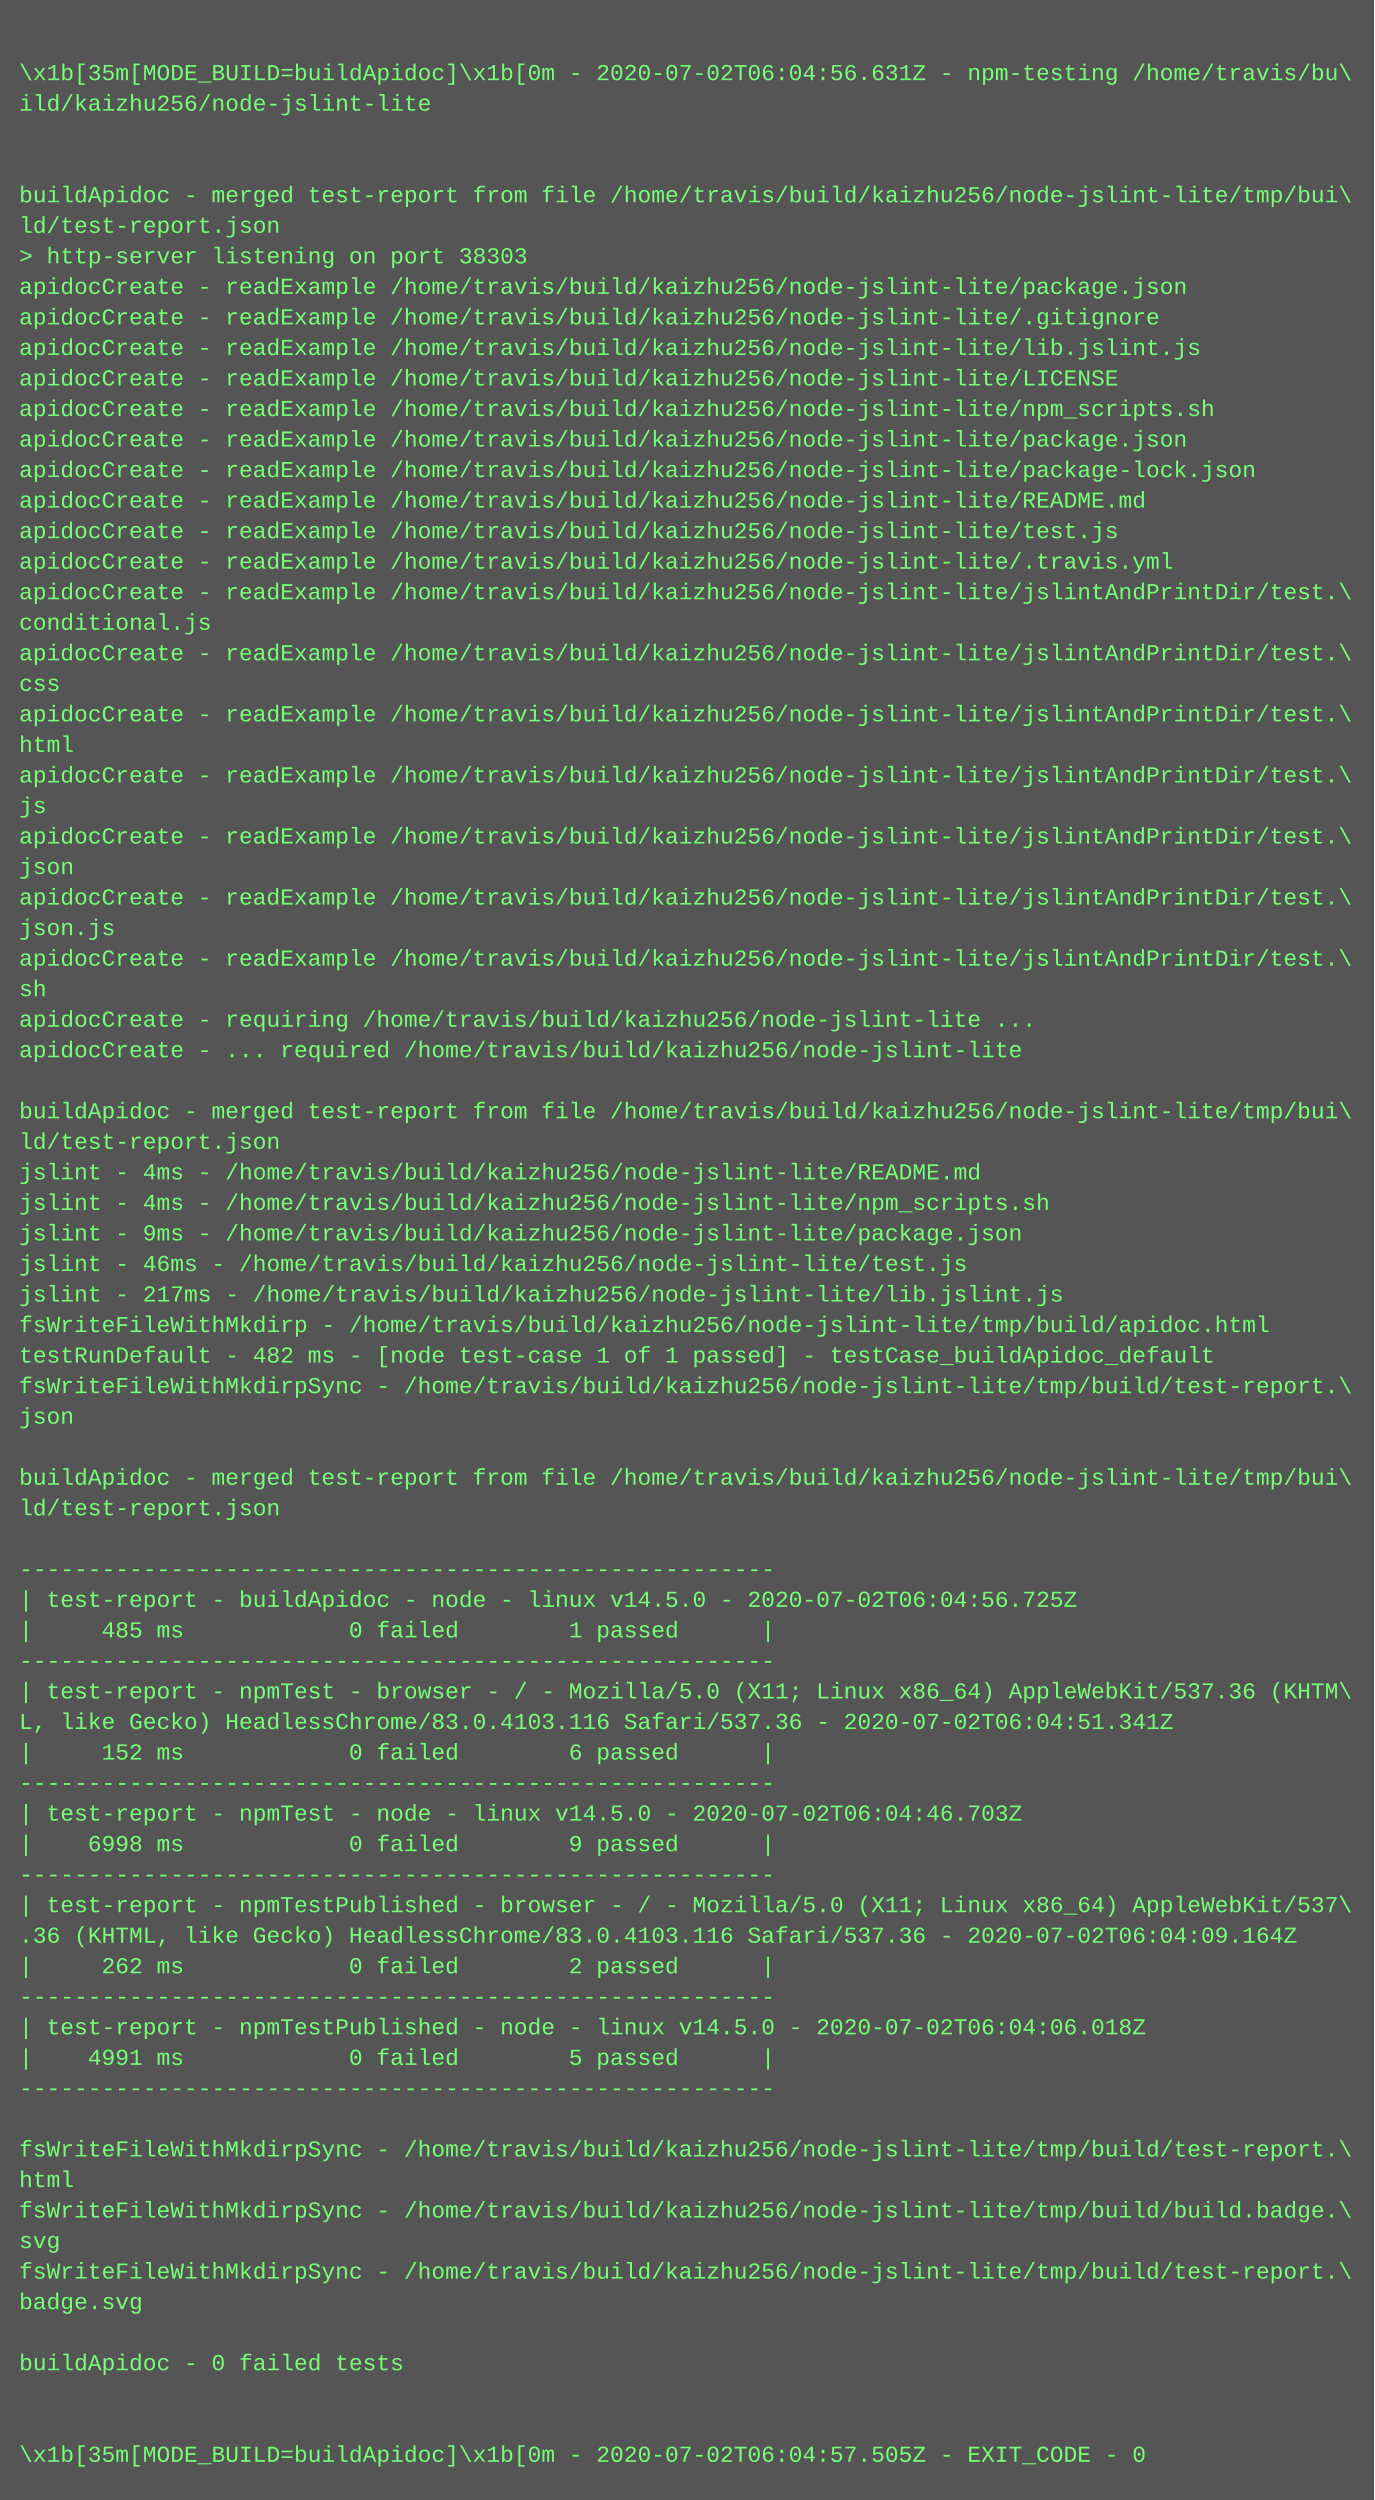
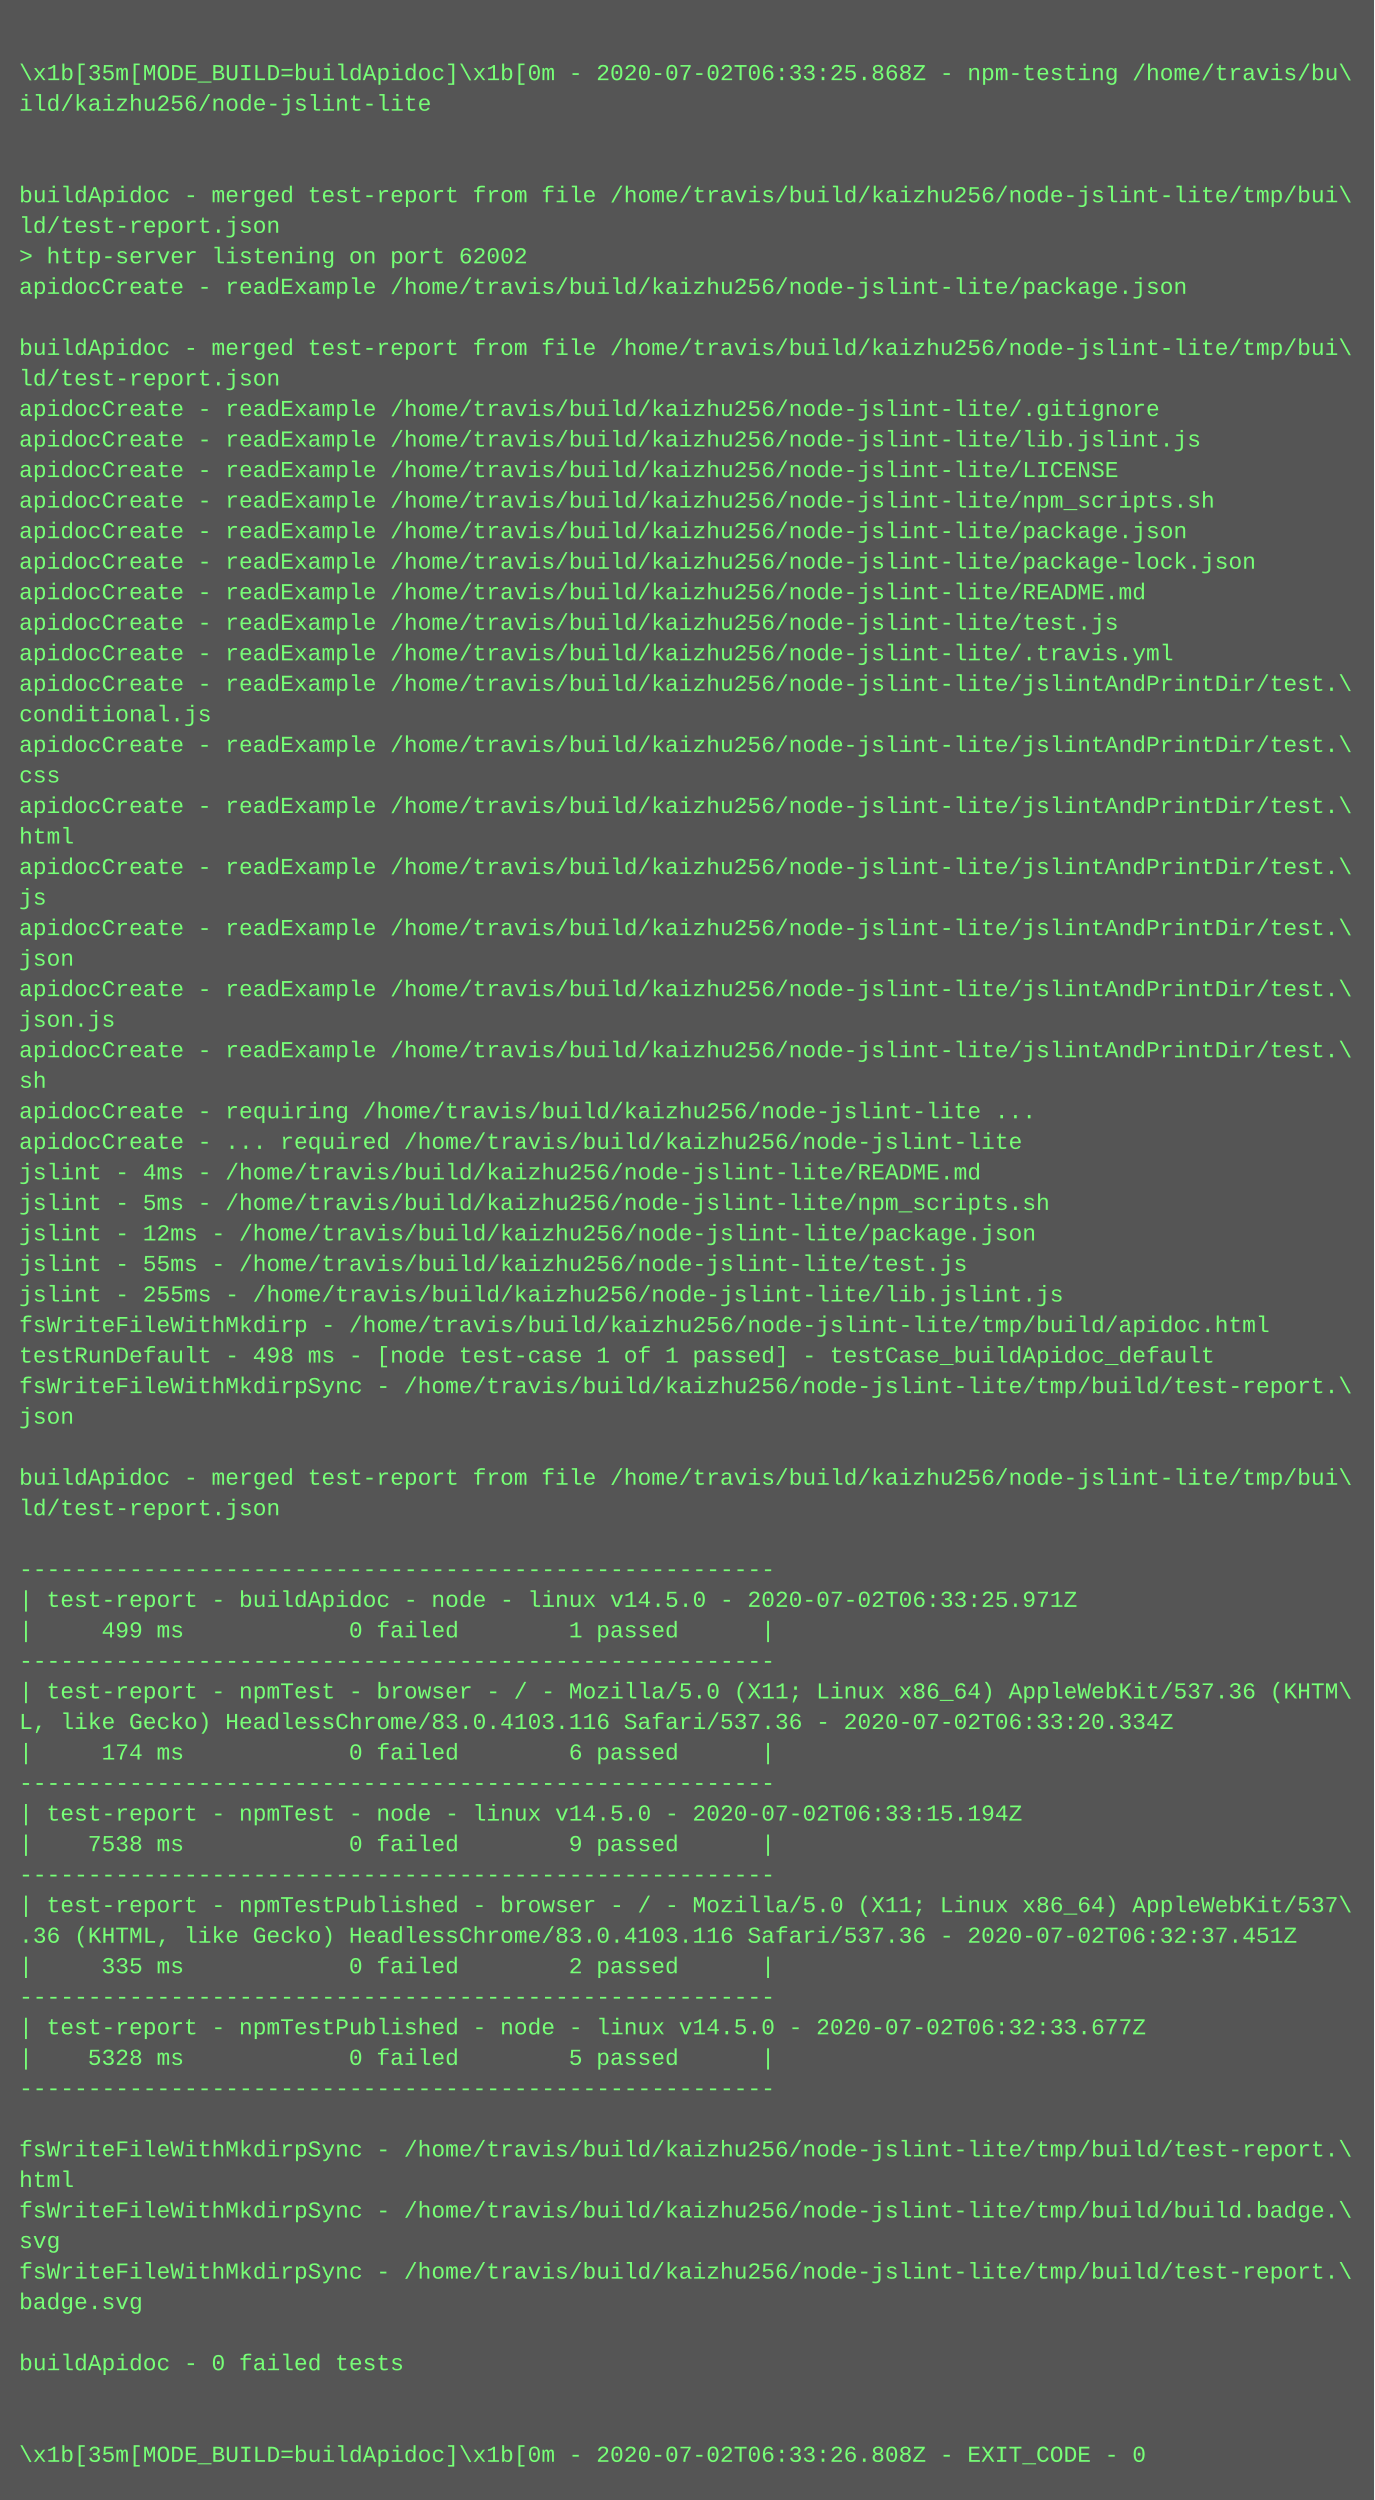
<svg xmlns="http://www.w3.org/2000/svg" height="1310" width="720">
  <rect height="1310" fill="#555" width="720" />
  <text fill="#7f7" font-family="Courier New" font-size="12" xml:space="preserve">
    <tspan x="10" y="26" />
-     <tspan x="10" y="42">\x1b[35m[MODE_BUILD=buildApidoc]\x1b[0m - 2020-07-02T06:04:56.631Z - npm-testing /home/travis/bu\</tspan>
+     <tspan x="10" y="42">\x1b[35m[MODE_BUILD=buildApidoc]\x1b[0m - 2020-07-02T06:33:25.868Z - npm-testing /home/travis/bu\</tspan>
    <tspan x="10" y="58">ild/kaizhu256/node-jslint-lite</tspan>
    <tspan x="10" y="74" />
    <tspan x="10" y="90" />
    <tspan x="10" y="106">buildApidoc - merged test-report from file /home/travis/build/kaizhu256/node-jslint-lite/tmp/bui\</tspan>
    <tspan x="10" y="122">ld/test-report.json</tspan>
-     <tspan x="10" y="138">&gt; http-server listening on port 38303</tspan>
+     <tspan x="10" y="138">&gt; http-server listening on port 62002</tspan>
    <tspan x="10" y="154">apidocCreate - readExample /home/travis/build/kaizhu256/node-jslint-lite/package.json</tspan>
-     <tspan x="10" y="170">apidocCreate - readExample /home/travis/build/kaizhu256/node-jslint-lite/.gitignore</tspan>
-     <tspan x="10" y="186">apidocCreate - readExample /home/travis/build/kaizhu256/node-jslint-lite/lib.jslint.js</tspan>
-     <tspan x="10" y="202">apidocCreate - readExample /home/travis/build/kaizhu256/node-jslint-lite/LICENSE</tspan>
-     <tspan x="10" y="218">apidocCreate - readExample /home/travis/build/kaizhu256/node-jslint-lite/npm_scripts.sh</tspan>
-     <tspan x="10" y="234">apidocCreate - readExample /home/travis/build/kaizhu256/node-jslint-lite/package.json</tspan>
-     <tspan x="10" y="250">apidocCreate - readExample /home/travis/build/kaizhu256/node-jslint-lite/package-lock.json</tspan>
-     <tspan x="10" y="266">apidocCreate - readExample /home/travis/build/kaizhu256/node-jslint-lite/README.md</tspan>
-     <tspan x="10" y="282">apidocCreate - readExample /home/travis/build/kaizhu256/node-jslint-lite/test.js</tspan>
-     <tspan x="10" y="298">apidocCreate - readExample /home/travis/build/kaizhu256/node-jslint-lite/.travis.yml</tspan>
-     <tspan x="10" y="314">apidocCreate - readExample /home/travis/build/kaizhu256/node-jslint-lite/jslintAndPrintDir/test.\</tspan>
-     <tspan x="10" y="330">conditional.js</tspan>
-     <tspan x="10" y="346">apidocCreate - readExample /home/travis/build/kaizhu256/node-jslint-lite/jslintAndPrintDir/test.\</tspan>
-     <tspan x="10" y="362">css</tspan>
-     <tspan x="10" y="378">apidocCreate - readExample /home/travis/build/kaizhu256/node-jslint-lite/jslintAndPrintDir/test.\</tspan>
-     <tspan x="10" y="394">html</tspan>
-     <tspan x="10" y="410">apidocCreate - readExample /home/travis/build/kaizhu256/node-jslint-lite/jslintAndPrintDir/test.\</tspan>
-     <tspan x="10" y="426">js</tspan>
-     <tspan x="10" y="442">apidocCreate - readExample /home/travis/build/kaizhu256/node-jslint-lite/jslintAndPrintDir/test.\</tspan>
-     <tspan x="10" y="458">json</tspan>
-     <tspan x="10" y="474">apidocCreate - readExample /home/travis/build/kaizhu256/node-jslint-lite/jslintAndPrintDir/test.\</tspan>
-     <tspan x="10" y="490">json.js</tspan>
-     <tspan x="10" y="506">apidocCreate - readExample /home/travis/build/kaizhu256/node-jslint-lite/jslintAndPrintDir/test.\</tspan>
-     <tspan x="10" y="522">sh</tspan>
-     <tspan x="10" y="538">apidocCreate - requiring /home/travis/build/kaizhu256/node-jslint-lite ...</tspan>
-     <tspan x="10" y="554">apidocCreate - ... required /home/travis/build/kaizhu256/node-jslint-lite</tspan>
-     <tspan x="10" y="570" />
-     <tspan x="10" y="586">buildApidoc - merged test-report from file /home/travis/build/kaizhu256/node-jslint-lite/tmp/bui\</tspan>
-     <tspan x="10" y="602">ld/test-report.json</tspan>
+     <tspan x="10" y="170" />
+     <tspan x="10" y="186">buildApidoc - merged test-report from file /home/travis/build/kaizhu256/node-jslint-lite/tmp/bui\</tspan>
+     <tspan x="10" y="202">ld/test-report.json</tspan>
+     <tspan x="10" y="218">apidocCreate - readExample /home/travis/build/kaizhu256/node-jslint-lite/.gitignore</tspan>
+     <tspan x="10" y="234">apidocCreate - readExample /home/travis/build/kaizhu256/node-jslint-lite/lib.jslint.js</tspan>
+     <tspan x="10" y="250">apidocCreate - readExample /home/travis/build/kaizhu256/node-jslint-lite/LICENSE</tspan>
+     <tspan x="10" y="266">apidocCreate - readExample /home/travis/build/kaizhu256/node-jslint-lite/npm_scripts.sh</tspan>
+     <tspan x="10" y="282">apidocCreate - readExample /home/travis/build/kaizhu256/node-jslint-lite/package.json</tspan>
+     <tspan x="10" y="298">apidocCreate - readExample /home/travis/build/kaizhu256/node-jslint-lite/package-lock.json</tspan>
+     <tspan x="10" y="314">apidocCreate - readExample /home/travis/build/kaizhu256/node-jslint-lite/README.md</tspan>
+     <tspan x="10" y="330">apidocCreate - readExample /home/travis/build/kaizhu256/node-jslint-lite/test.js</tspan>
+     <tspan x="10" y="346">apidocCreate - readExample /home/travis/build/kaizhu256/node-jslint-lite/.travis.yml</tspan>
+     <tspan x="10" y="362">apidocCreate - readExample /home/travis/build/kaizhu256/node-jslint-lite/jslintAndPrintDir/test.\</tspan>
+     <tspan x="10" y="378">conditional.js</tspan>
+     <tspan x="10" y="394">apidocCreate - readExample /home/travis/build/kaizhu256/node-jslint-lite/jslintAndPrintDir/test.\</tspan>
+     <tspan x="10" y="410">css</tspan>
+     <tspan x="10" y="426">apidocCreate - readExample /home/travis/build/kaizhu256/node-jslint-lite/jslintAndPrintDir/test.\</tspan>
+     <tspan x="10" y="442">html</tspan>
+     <tspan x="10" y="458">apidocCreate - readExample /home/travis/build/kaizhu256/node-jslint-lite/jslintAndPrintDir/test.\</tspan>
+     <tspan x="10" y="474">js</tspan>
+     <tspan x="10" y="490">apidocCreate - readExample /home/travis/build/kaizhu256/node-jslint-lite/jslintAndPrintDir/test.\</tspan>
+     <tspan x="10" y="506">json</tspan>
+     <tspan x="10" y="522">apidocCreate - readExample /home/travis/build/kaizhu256/node-jslint-lite/jslintAndPrintDir/test.\</tspan>
+     <tspan x="10" y="538">json.js</tspan>
+     <tspan x="10" y="554">apidocCreate - readExample /home/travis/build/kaizhu256/node-jslint-lite/jslintAndPrintDir/test.\</tspan>
+     <tspan x="10" y="570">sh</tspan>
+     <tspan x="10" y="586">apidocCreate - requiring /home/travis/build/kaizhu256/node-jslint-lite ...</tspan>
+     <tspan x="10" y="602">apidocCreate - ... required /home/travis/build/kaizhu256/node-jslint-lite</tspan>
    <tspan x="10" y="618">jslint - 4ms - /home/travis/build/kaizhu256/node-jslint-lite/README.md</tspan>
-     <tspan x="10" y="634">jslint - 4ms - /home/travis/build/kaizhu256/node-jslint-lite/npm_scripts.sh</tspan>
-     <tspan x="10" y="650">jslint - 9ms - /home/travis/build/kaizhu256/node-jslint-lite/package.json</tspan>
-     <tspan x="10" y="666">jslint - 46ms - /home/travis/build/kaizhu256/node-jslint-lite/test.js</tspan>
-     <tspan x="10" y="682">jslint - 217ms - /home/travis/build/kaizhu256/node-jslint-lite/lib.jslint.js</tspan>
+     <tspan x="10" y="634">jslint - 5ms - /home/travis/build/kaizhu256/node-jslint-lite/npm_scripts.sh</tspan>
+     <tspan x="10" y="650">jslint - 12ms - /home/travis/build/kaizhu256/node-jslint-lite/package.json</tspan>
+     <tspan x="10" y="666">jslint - 55ms - /home/travis/build/kaizhu256/node-jslint-lite/test.js</tspan>
+     <tspan x="10" y="682">jslint - 255ms - /home/travis/build/kaizhu256/node-jslint-lite/lib.jslint.js</tspan>
    <tspan x="10" y="698">fsWriteFileWithMkdirp - /home/travis/build/kaizhu256/node-jslint-lite/tmp/build/apidoc.html</tspan>
-     <tspan x="10" y="714">testRunDefault - 482 ms - [node test-case 1 of 1 passed] - testCase_buildApidoc_default</tspan>
+     <tspan x="10" y="714">testRunDefault - 498 ms - [node test-case 1 of 1 passed] - testCase_buildApidoc_default</tspan>
    <tspan x="10" y="730">fsWriteFileWithMkdirpSync - /home/travis/build/kaizhu256/node-jslint-lite/tmp/build/test-report.\</tspan>
    <tspan x="10" y="746">json</tspan>
    <tspan x="10" y="762" />
    <tspan x="10" y="778">buildApidoc - merged test-report from file /home/travis/build/kaizhu256/node-jslint-lite/tmp/bui\</tspan>
    <tspan x="10" y="794">ld/test-report.json</tspan>
    <tspan x="10" y="810" />
    <tspan x="10" y="826">-------------------------------------------------------</tspan>
-     <tspan x="10" y="842">| test-report - buildApidoc - node - linux v14.5.0 - 2020-07-02T06:04:56.725Z</tspan>
-     <tspan x="10" y="858">|     485 ms            0 failed        1 passed      |</tspan>
+     <tspan x="10" y="842">| test-report - buildApidoc - node - linux v14.5.0 - 2020-07-02T06:33:25.971Z</tspan>
+     <tspan x="10" y="858">|     499 ms            0 failed        1 passed      |</tspan>
    <tspan x="10" y="874">-------------------------------------------------------</tspan>
    <tspan x="10" y="890">| test-report - npmTest - browser - / - Mozilla/5.0 (X11; Linux x86_64) AppleWebKit/537.36 (KHTM\</tspan>
-     <tspan x="10" y="906">L, like Gecko) HeadlessChrome/83.0.4103.116 Safari/537.36 - 2020-07-02T06:04:51.341Z</tspan>
-     <tspan x="10" y="922">|     152 ms            0 failed        6 passed      |</tspan>
+     <tspan x="10" y="906">L, like Gecko) HeadlessChrome/83.0.4103.116 Safari/537.36 - 2020-07-02T06:33:20.334Z</tspan>
+     <tspan x="10" y="922">|     174 ms            0 failed        6 passed      |</tspan>
    <tspan x="10" y="938">-------------------------------------------------------</tspan>
-     <tspan x="10" y="954">| test-report - npmTest - node - linux v14.5.0 - 2020-07-02T06:04:46.703Z</tspan>
-     <tspan x="10" y="970">|    6998 ms            0 failed        9 passed      |</tspan>
+     <tspan x="10" y="954">| test-report - npmTest - node - linux v14.5.0 - 2020-07-02T06:33:15.194Z</tspan>
+     <tspan x="10" y="970">|    7538 ms            0 failed        9 passed      |</tspan>
    <tspan x="10" y="986">-------------------------------------------------------</tspan>
    <tspan x="10" y="1002">| test-report - npmTestPublished - browser - / - Mozilla/5.0 (X11; Linux x86_64) AppleWebKit/537\</tspan>
-     <tspan x="10" y="1018">.36 (KHTML, like Gecko) HeadlessChrome/83.0.4103.116 Safari/537.36 - 2020-07-02T06:04:09.164Z</tspan>
-     <tspan x="10" y="1034">|     262 ms            0 failed        2 passed      |</tspan>
+     <tspan x="10" y="1018">.36 (KHTML, like Gecko) HeadlessChrome/83.0.4103.116 Safari/537.36 - 2020-07-02T06:32:37.451Z</tspan>
+     <tspan x="10" y="1034">|     335 ms            0 failed        2 passed      |</tspan>
    <tspan x="10" y="1050">-------------------------------------------------------</tspan>
-     <tspan x="10" y="1066">| test-report - npmTestPublished - node - linux v14.5.0 - 2020-07-02T06:04:06.018Z</tspan>
-     <tspan x="10" y="1082">|    4991 ms            0 failed        5 passed      |</tspan>
+     <tspan x="10" y="1066">| test-report - npmTestPublished - node - linux v14.5.0 - 2020-07-02T06:32:33.677Z</tspan>
+     <tspan x="10" y="1082">|    5328 ms            0 failed        5 passed      |</tspan>
    <tspan x="10" y="1098">-------------------------------------------------------</tspan>
    <tspan x="10" y="1114" />
    <tspan x="10" y="1130">fsWriteFileWithMkdirpSync - /home/travis/build/kaizhu256/node-jslint-lite/tmp/build/test-report.\</tspan>
    <tspan x="10" y="1146">html</tspan>
    <tspan x="10" y="1162">fsWriteFileWithMkdirpSync - /home/travis/build/kaizhu256/node-jslint-lite/tmp/build/build.badge.\</tspan>
    <tspan x="10" y="1178">svg</tspan>
    <tspan x="10" y="1194">fsWriteFileWithMkdirpSync - /home/travis/build/kaizhu256/node-jslint-lite/tmp/build/test-report.\</tspan>
    <tspan x="10" y="1210">badge.svg</tspan>
    <tspan x="10" y="1226" />
    <tspan x="10" y="1242">buildApidoc - 0 failed tests</tspan>
    <tspan x="10" y="1258" />
    <tspan x="10" y="1274" />
-     <tspan x="10" y="1290">\x1b[35m[MODE_BUILD=buildApidoc]\x1b[0m - 2020-07-02T06:04:57.505Z - EXIT_CODE - 0</tspan>
+     <tspan x="10" y="1290">\x1b[35m[MODE_BUILD=buildApidoc]\x1b[0m - 2020-07-02T06:33:26.808Z - EXIT_CODE - 0</tspan>
  </text>
</svg>
